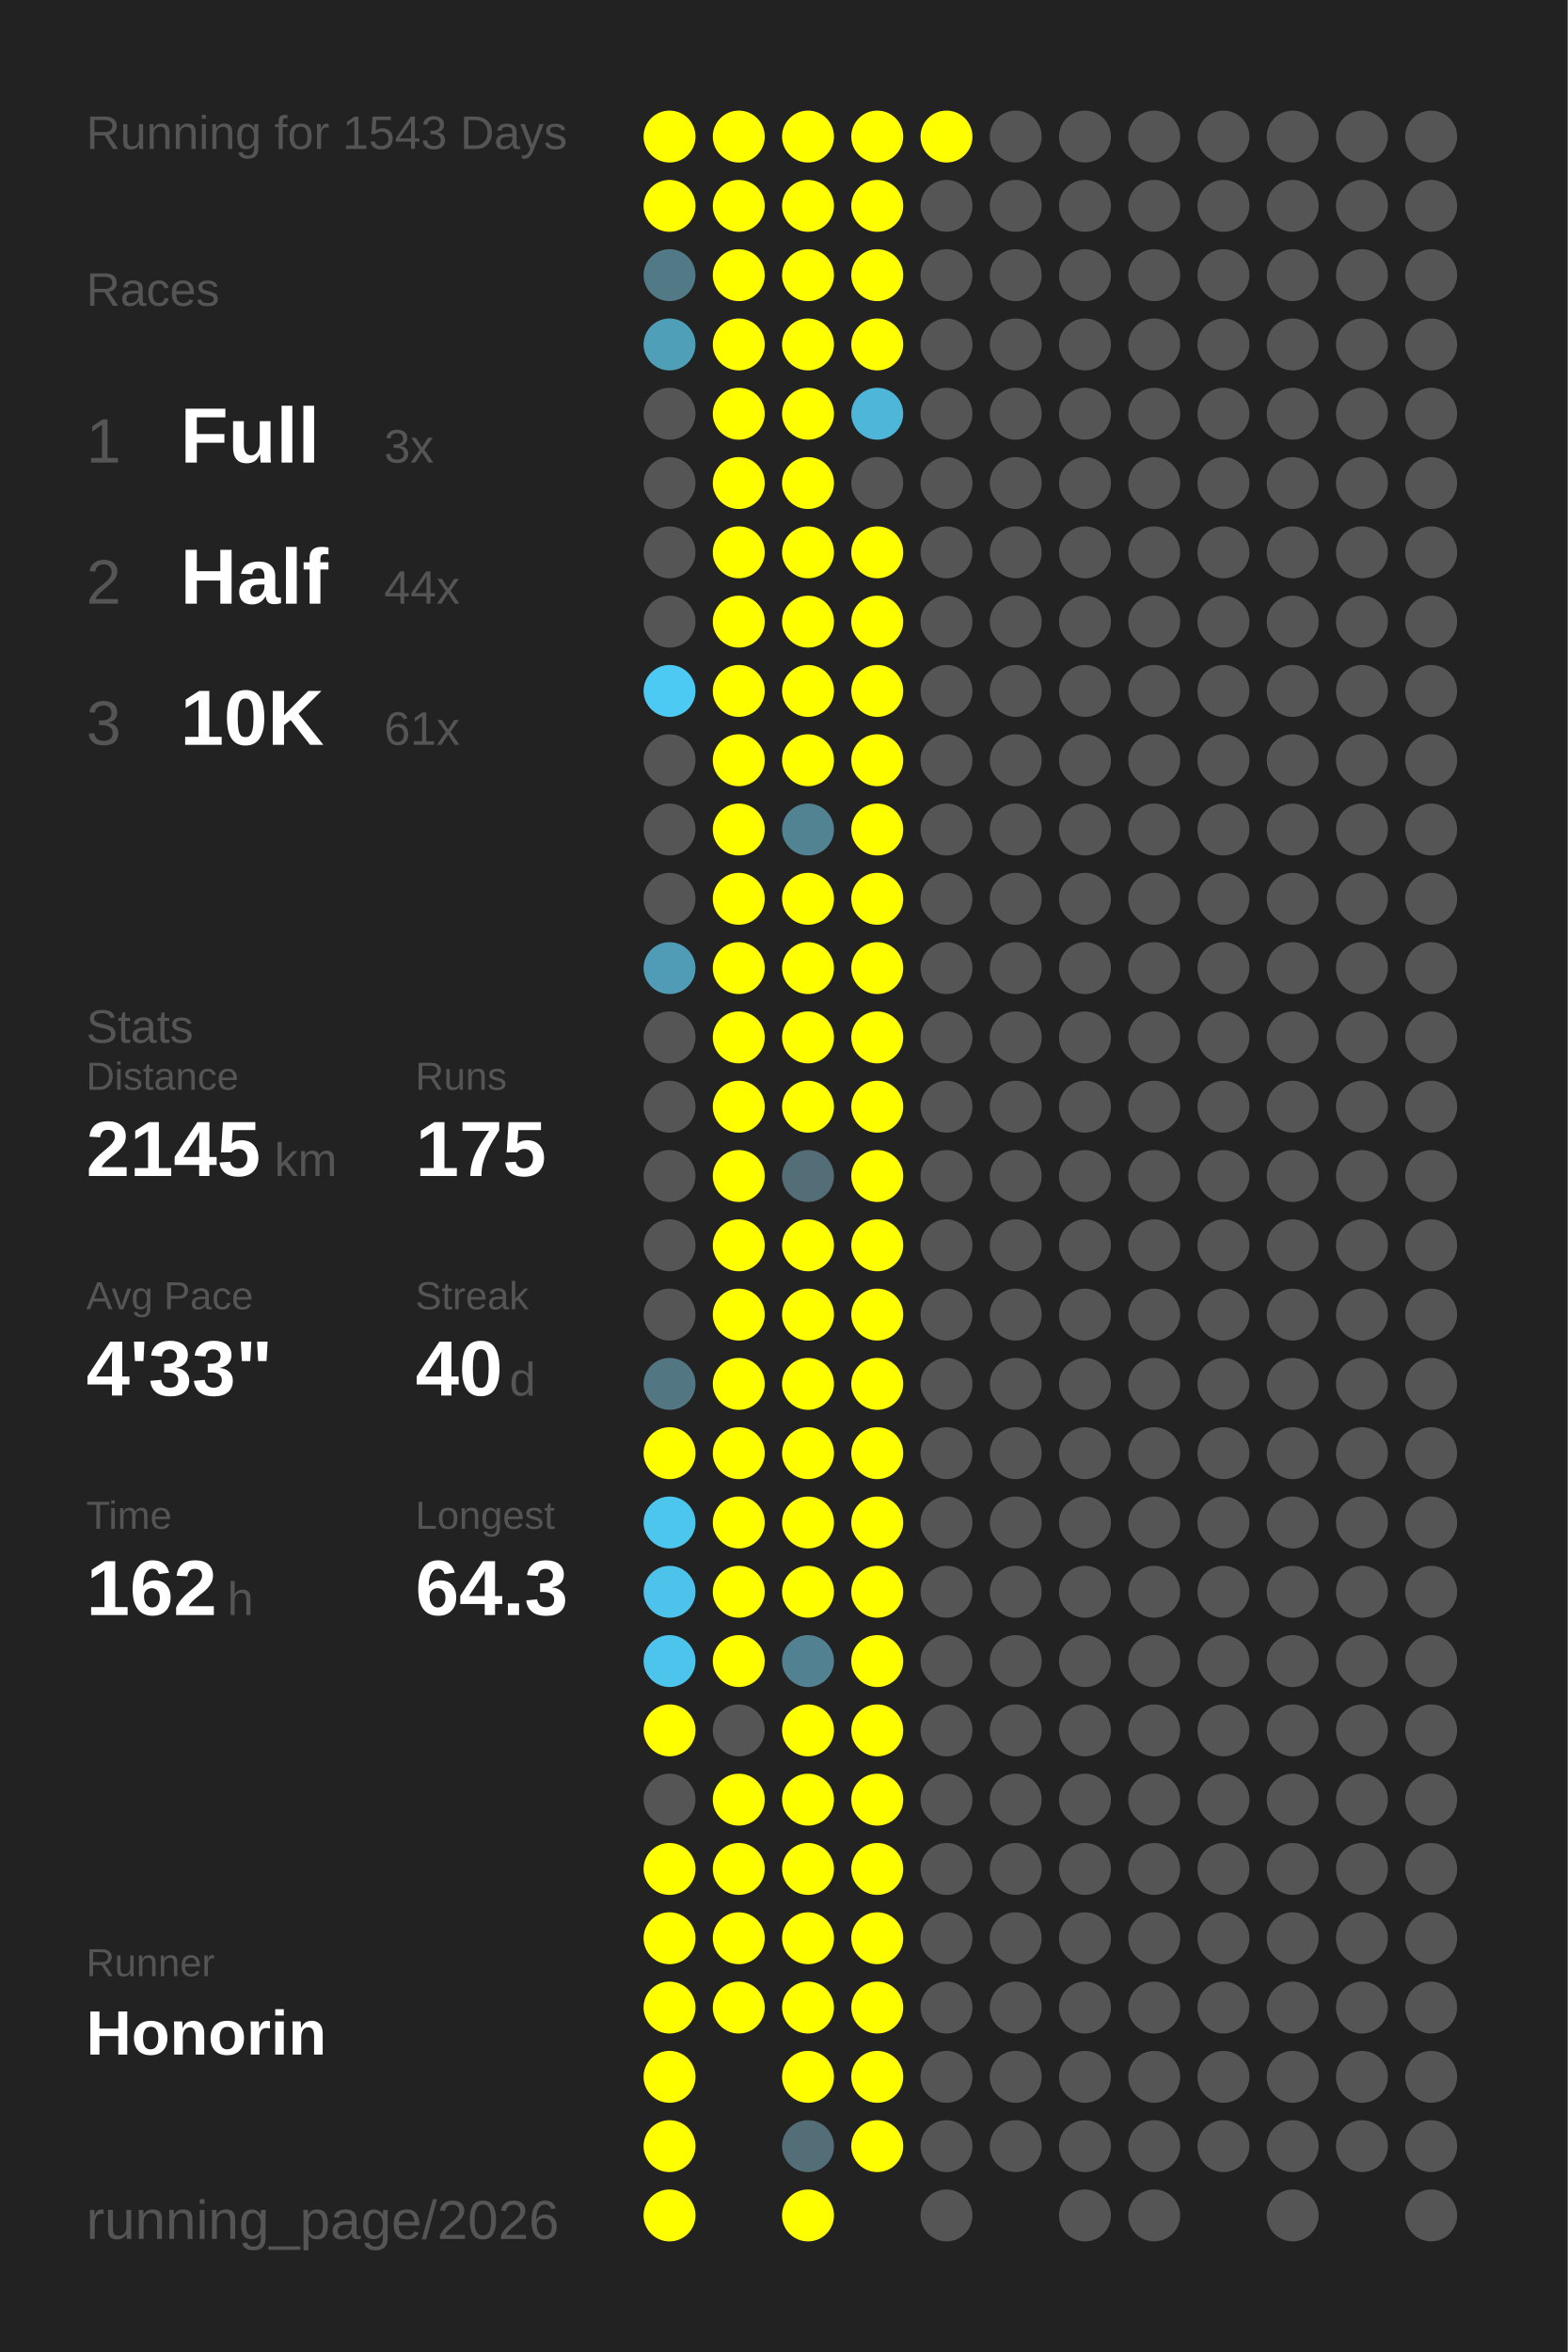
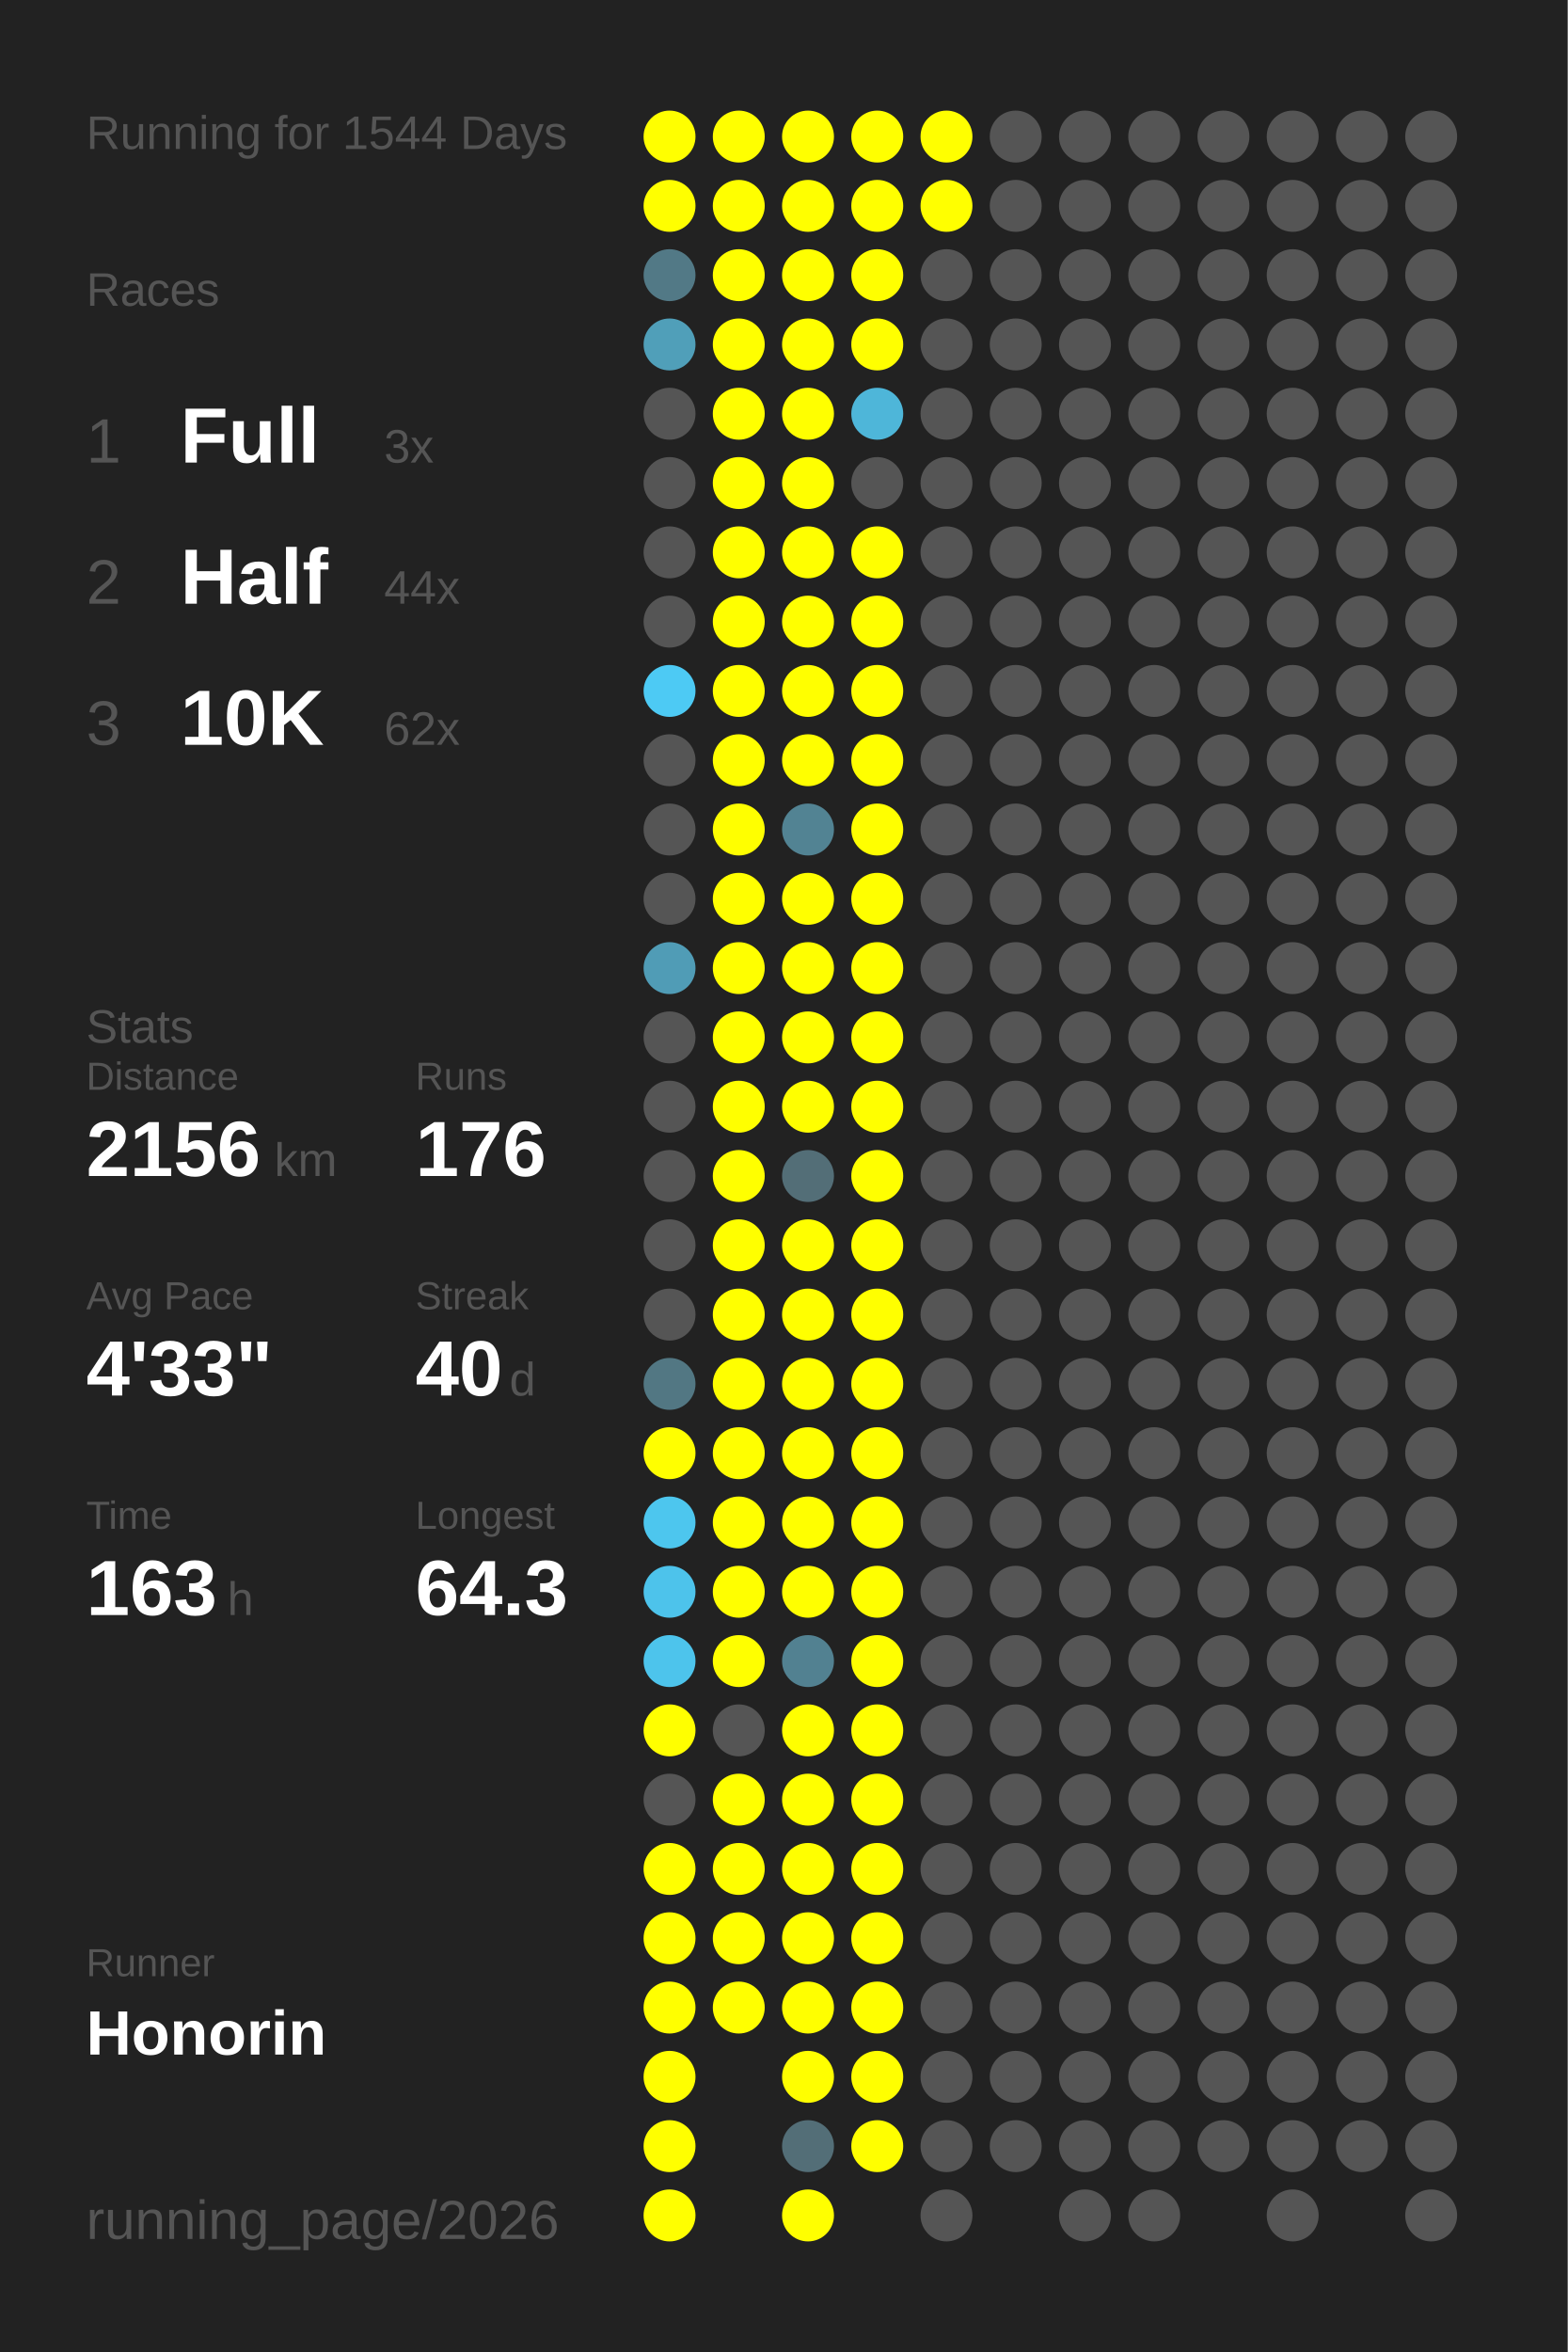
<svg xmlns="http://www.w3.org/2000/svg" baseProfile="full" height="300mm" version="1.1" viewBox="0,0,200,300" width="200mm">
  <defs />
  <rect fill="#222222" height="300" width="200" x="0" y="0" />
-   <text fill="#555555" style="font-size:6px; font-family:Arial;" x="11" y="19">Running for 1543 Days</text>
+   <text fill="#555555" style="font-size:6px; font-family:Arial;" x="11" y="19">Running for 1544 Days</text>
  <text fill="#555555" style="font-size:6px; font-family:Arial;" x="11" y="39">Races</text>
  <text fill="#555555" style="font-size:8px; font-family:Arial;" x="11" y="59">1</text>
  <text fill="#FFFFFF" style="font-size:10px; font-family:Arial; font-weight:bold;" x="23" y="59">Full</text>
  <text fill="#555555" style="font-size:6px; font-family:Arial;" x="49" y="59">3x</text>
  <text fill="#555555" style="font-size:8px; font-family:Arial;" x="11" y="77">2</text>
  <text fill="#FFFFFF" style="font-size:10px; font-family:Arial; font-weight:bold;" x="23" y="77">Half</text>
  <text fill="#555555" style="font-size:6px; font-family:Arial;" x="49" y="77">44x</text>
  <text fill="#555555" style="font-size:8px; font-family:Arial;" x="11" y="95">3</text>
  <text fill="#FFFFFF" style="font-size:10px; font-family:Arial; font-weight:bold;" x="23" y="95">10K</text>
-   <text fill="#555555" style="font-size:6px; font-family:Arial;" x="49" y="95">61x</text>
+   <text fill="#555555" style="font-size:6px; font-family:Arial;" x="49" y="95">62x</text>
  <text fill="#555555" style="font-size:6px; font-family:Arial;" x="11" y="133">Stats</text>
  <text fill="#555555" style="font-size:5px; font-family:Arial;" x="11" y="139">Distance</text>
-   <text fill="#FFFFFF" style="font-size:10px; font-family:Arial; font-weight:bold;" x="11" y="150">2145</text>
+   <text fill="#FFFFFF" style="font-size:10px; font-family:Arial; font-weight:bold;" x="11" y="150">2156</text>
  <text fill="#555555" style="font-size:6px; font-family:Arial;" x="35" y="150">km</text>
  <text fill="#555555" style="font-size:5px; font-family:Arial;" x="53" y="139">Runs</text>
-   <text fill="#FFFFFF" style="font-size:10px; font-family:Arial; font-weight:bold;" x="53" y="150">175</text>
+   <text fill="#FFFFFF" style="font-size:10px; font-family:Arial; font-weight:bold;" x="53" y="150">176</text>
  <text fill="#555555" style="font-size:5px; font-family:Arial;" x="11" y="167">Avg Pace</text>
  <text fill="#FFFFFF" style="font-size:10px; font-family:Arial; font-weight:bold;" x="11" y="178">4'33"</text>
  <text fill="#555555" style="font-size:5px; font-family:Arial;" x="53" y="167">Streak</text>
  <text fill="#FFFFFF" style="font-size:10px; font-family:Arial; font-weight:bold;" x="53" y="178">40</text>
  <text fill="#555555" style="font-size:6px; font-family:Arial;" x="65" y="178">d</text>
  <text fill="#555555" style="font-size:5px; font-family:Arial;" x="11" y="195">Time</text>
-   <text fill="#FFFFFF" style="font-size:10px; font-family:Arial; font-weight:bold;" x="11" y="206">162</text>
+   <text fill="#FFFFFF" style="font-size:10px; font-family:Arial; font-weight:bold;" x="11" y="206">163</text>
  <text fill="#555555" style="font-size:6px; font-family:Arial;" x="29" y="206">h</text>
  <text fill="#555555" style="font-size:5px; font-family:Arial;" x="53" y="195">Longest</text>
  <text fill="#FFFFFF" style="font-size:10px; font-family:Arial; font-weight:bold;" x="53" y="206">64.3</text>
  <text fill="#555555" style="font-size:5px; font-family:Arial;" x="11" y="252.065">Runner</text>
  <text fill="#FFFFFF" style="font-size:8px; font-family:Arial; font-weight:bold;" x="11" y="262.065">Honorin</text>
  <text fill="#555555" style="font-size:7px; font-family:Arial;" x="11" y="285.581">running_page/2026</text>
  <circle cx="85.417" cy="17.419" fill="#FFFF00" r="3.312" />
  <circle cx="85.417" cy="26.258" fill="#FFFF00" r="3.312" />
  <circle cx="85.417" cy="35.097" fill="#527986" r="3.312" />
  <circle cx="85.417" cy="43.935" fill="#509fb9" r="3.312" />
  <circle cx="85.417" cy="52.774" fill="#555555" r="3.312" />
  <circle cx="85.417" cy="61.613" fill="#555555" r="3.312" />
  <circle cx="85.417" cy="70.452" fill="#555555" r="3.312" />
  <circle cx="85.417" cy="79.29" fill="#555555" r="3.312" />
  <circle cx="85.417" cy="88.129" fill="#4dcaf4" r="3.312" />
  <circle cx="85.417" cy="96.968" fill="#555555" r="3.312" />
  <circle cx="85.417" cy="105.806" fill="#555555" r="3.312" />
  <circle cx="85.417" cy="114.645" fill="#555555" r="3.312" />
  <circle cx="85.417" cy="123.484" fill="#509cb6" r="3.312" />
  <circle cx="85.417" cy="132.323" fill="#555555" r="3.312" />
  <circle cx="85.417" cy="141.161" fill="#555555" r="3.312" />
  <circle cx="85.417" cy="150" fill="#555555" r="3.312" />
  <circle cx="85.417" cy="158.839" fill="#555555" r="3.312" />
  <circle cx="85.417" cy="167.677" fill="#555555" r="3.312" />
  <circle cx="85.417" cy="176.516" fill="#527783" r="3.312" />
  <circle cx="85.417" cy="185.355" fill="#FFFF00" r="3.312" />
  <circle cx="85.417" cy="194.194" fill="#4dc6ee" r="3.312" />
  <circle cx="85.417" cy="203.032" fill="#4dc3eb" r="3.312" />
  <circle cx="85.417" cy="211.871" fill="#4dc4ec" r="3.312" />
  <circle cx="85.417" cy="220.71" fill="#FFFF00" r="3.312" />
  <circle cx="85.417" cy="229.548" fill="#555555" r="3.312" />
  <circle cx="85.417" cy="238.387" fill="#FFFF00" r="3.312" />
  <circle cx="85.417" cy="247.226" fill="#FFFF00" r="3.312" />
  <circle cx="85.417" cy="256.065" fill="#FFFF00" r="3.312" />
  <circle cx="85.417" cy="264.903" fill="#FFFF00" r="3.312" />
  <circle cx="85.417" cy="273.742" fill="#FFFF00" r="3.312" />
  <circle cx="85.417" cy="282.581" fill="#FFFF00" r="3.312" />
  <circle cx="94.25" cy="17.419" fill="#FFFF00" r="3.312" />
  <circle cx="94.25" cy="26.258" fill="#FFFF00" r="3.312" />
  <circle cx="94.25" cy="35.097" fill="#FFFF00" r="3.312" />
  <circle cx="94.25" cy="43.935" fill="#FFFF00" r="3.312" />
  <circle cx="94.25" cy="52.774" fill="#FFFF00" r="3.312" />
  <circle cx="94.25" cy="61.613" fill="#FFFF00" r="3.312" />
  <circle cx="94.25" cy="70.452" fill="#FFFF00" r="3.312" />
  <circle cx="94.25" cy="79.29" fill="#FFFF00" r="3.312" />
  <circle cx="94.25" cy="88.129" fill="#FFFF00" r="3.312" />
  <circle cx="94.25" cy="96.968" fill="#FFFF00" r="3.312" />
  <circle cx="94.25" cy="105.806" fill="#FFFF00" r="3.312" />
  <circle cx="94.25" cy="114.645" fill="#FFFF00" r="3.312" />
  <circle cx="94.25" cy="123.484" fill="#FFFF00" r="3.312" />
  <circle cx="94.25" cy="132.323" fill="#FFFF00" r="3.312" />
  <circle cx="94.25" cy="141.161" fill="#FFFF00" r="3.312" />
  <circle cx="94.25" cy="150" fill="#FFFF00" r="3.312" />
  <circle cx="94.25" cy="158.839" fill="#FFFF00" r="3.312" />
  <circle cx="94.25" cy="167.677" fill="#FFFF00" r="3.312" />
  <circle cx="94.25" cy="176.516" fill="#FFFF00" r="3.312" />
  <circle cx="94.25" cy="185.355" fill="#FFFF00" r="3.312" />
  <circle cx="94.25" cy="194.194" fill="#FFFF00" r="3.312" />
  <circle cx="94.25" cy="203.032" fill="#FFFF00" r="3.312" />
  <circle cx="94.25" cy="211.871" fill="#FFFF00" r="3.312" />
  <circle cx="94.25" cy="220.71" fill="#555555" r="3.312" />
  <circle cx="94.25" cy="229.548" fill="#FFFF00" r="3.312" />
  <circle cx="94.25" cy="238.387" fill="#FFFF00" r="3.312" />
  <circle cx="94.25" cy="247.226" fill="#FFFF00" r="3.312" />
  <circle cx="94.25" cy="256.065" fill="#FFFF00" r="3.312" />
  <circle cx="103.083" cy="17.419" fill="#FFFF00" r="3.312" />
  <circle cx="103.083" cy="26.258" fill="#FFFF00" r="3.312" />
  <circle cx="103.083" cy="35.097" fill="#FFFF00" r="3.312" />
  <circle cx="103.083" cy="43.935" fill="#FFFF00" r="3.312" />
  <circle cx="103.083" cy="52.774" fill="#FFFF00" r="3.312" />
  <circle cx="103.083" cy="61.613" fill="#FFFF00" r="3.312" />
  <circle cx="103.083" cy="70.452" fill="#FFFF00" r="3.312" />
  <circle cx="103.083" cy="79.29" fill="#FFFF00" r="3.312" />
  <circle cx="103.083" cy="88.129" fill="#FFFF00" r="3.312" />
  <circle cx="103.083" cy="96.968" fill="#FFFF00" r="3.312" />
  <circle cx="103.083" cy="105.806" fill="#528393" r="3.312" />
  <circle cx="103.083" cy="114.645" fill="#FFFF00" r="3.312" />
  <circle cx="103.083" cy="123.484" fill="#FFFF00" r="3.312" />
  <circle cx="103.083" cy="132.323" fill="#FFFF00" r="3.312" />
  <circle cx="103.083" cy="141.161" fill="#FFFF00" r="3.312" />
  <circle cx="103.083" cy="150" fill="#536e77" r="3.312" />
  <circle cx="103.083" cy="158.839" fill="#FFFF00" r="3.312" />
  <circle cx="103.083" cy="167.677" fill="#FFFF00" r="3.312" />
  <circle cx="103.083" cy="176.516" fill="#FFFF00" r="3.312" />
  <circle cx="103.083" cy="185.355" fill="#FFFF00" r="3.312" />
  <circle cx="103.083" cy="194.194" fill="#FFFF00" r="3.312" />
  <circle cx="103.083" cy="203.032" fill="#FFFF00" r="3.312" />
  <circle cx="103.083" cy="211.871" fill="#528191" r="3.312" />
  <circle cx="103.083" cy="220.71" fill="#FFFF00" r="3.312" />
  <circle cx="103.083" cy="229.548" fill="#FFFF00" r="3.312" />
  <circle cx="103.083" cy="238.387" fill="#FFFF00" r="3.312" />
  <circle cx="103.083" cy="247.226" fill="#FFFF00" r="3.312" />
  <circle cx="103.083" cy="256.065" fill="#FFFF00" r="3.312" />
  <circle cx="103.083" cy="264.903" fill="#FFFF00" r="3.312" />
  <circle cx="103.083" cy="273.742" fill="#536e77" r="3.312" />
  <circle cx="103.083" cy="282.581" fill="#FFFF00" r="3.312" />
  <circle cx="111.917" cy="17.419" fill="#FFFF00" r="3.312" />
  <circle cx="111.917" cy="26.258" fill="#FFFF00" r="3.312" />
  <circle cx="111.917" cy="35.097" fill="#FFFF00" r="3.312" />
  <circle cx="111.917" cy="43.935" fill="#FFFF00" r="3.312" />
  <circle cx="111.917" cy="52.774" fill="#4eb6d9" r="3.312" />
  <circle cx="111.917" cy="61.613" fill="#555555" r="3.312" />
  <circle cx="111.917" cy="70.452" fill="#FFFF00" r="3.312" />
  <circle cx="111.917" cy="79.29" fill="#FFFF00" r="3.312" />
  <circle cx="111.917" cy="88.129" fill="#FFFF00" r="3.312" />
  <circle cx="111.917" cy="96.968" fill="#FFFF00" r="3.312" />
  <circle cx="111.917" cy="105.806" fill="#FFFF00" r="3.312" />
  <circle cx="111.917" cy="114.645" fill="#FFFF00" r="3.312" />
  <circle cx="111.917" cy="123.484" fill="#FFFF00" r="3.312" />
  <circle cx="111.917" cy="132.323" fill="#FFFF00" r="3.312" />
  <circle cx="111.917" cy="141.161" fill="#FFFF00" r="3.312" />
  <circle cx="111.917" cy="150" fill="#FFFF00" r="3.312" />
  <circle cx="111.917" cy="158.839" fill="#FFFF00" r="3.312" />
  <circle cx="111.917" cy="167.677" fill="#FFFF00" r="3.312" />
  <circle cx="111.917" cy="176.516" fill="#FFFF00" r="3.312" />
  <circle cx="111.917" cy="185.355" fill="#FFFF00" r="3.312" />
  <circle cx="111.917" cy="194.194" fill="#FFFF00" r="3.312" />
  <circle cx="111.917" cy="203.032" fill="#FFFF00" r="3.312" />
  <circle cx="111.917" cy="211.871" fill="#FFFF00" r="3.312" />
  <circle cx="111.917" cy="220.71" fill="#FFFF00" r="3.312" />
  <circle cx="111.917" cy="229.548" fill="#FFFF00" r="3.312" />
  <circle cx="111.917" cy="238.387" fill="#FFFF00" r="3.312" />
  <circle cx="111.917" cy="247.226" fill="#FFFF00" r="3.312" />
  <circle cx="111.917" cy="256.065" fill="#FFFF00" r="3.312" />
  <circle cx="111.917" cy="264.903" fill="#FFFF00" r="3.312" />
  <circle cx="111.917" cy="273.742" fill="#FFFF00" r="3.312" />
  <circle cx="120.75" cy="17.419" fill="#FFFF00" r="3.312" />
-   <circle cx="120.75" cy="26.258" fill="#555555" r="3.312" />
+   <circle cx="120.75" cy="26.258" fill="#FFFF00" r="3.312" />
  <circle cx="120.75" cy="35.097" fill="#555555" r="3.312" />
  <circle cx="120.75" cy="43.935" fill="#555555" r="3.312" />
  <circle cx="120.75" cy="52.774" fill="#555555" r="3.312" />
  <circle cx="120.75" cy="61.613" fill="#555555" r="3.312" />
  <circle cx="120.75" cy="70.452" fill="#555555" r="3.312" />
  <circle cx="120.75" cy="79.29" fill="#555555" r="3.312" />
  <circle cx="120.75" cy="88.129" fill="#555555" r="3.312" />
  <circle cx="120.75" cy="96.968" fill="#555555" r="3.312" />
  <circle cx="120.75" cy="105.806" fill="#555555" r="3.312" />
  <circle cx="120.75" cy="114.645" fill="#555555" r="3.312" />
  <circle cx="120.75" cy="123.484" fill="#555555" r="3.312" />
  <circle cx="120.75" cy="132.323" fill="#555555" r="3.312" />
  <circle cx="120.75" cy="141.161" fill="#555555" r="3.312" />
  <circle cx="120.75" cy="150" fill="#555555" r="3.312" />
  <circle cx="120.75" cy="158.839" fill="#555555" r="3.312" />
  <circle cx="120.75" cy="167.677" fill="#555555" r="3.312" />
  <circle cx="120.75" cy="176.516" fill="#555555" r="3.312" />
  <circle cx="120.75" cy="185.355" fill="#555555" r="3.312" />
  <circle cx="120.75" cy="194.194" fill="#555555" r="3.312" />
  <circle cx="120.75" cy="203.032" fill="#555555" r="3.312" />
  <circle cx="120.75" cy="211.871" fill="#555555" r="3.312" />
  <circle cx="120.75" cy="220.71" fill="#555555" r="3.312" />
  <circle cx="120.75" cy="229.548" fill="#555555" r="3.312" />
  <circle cx="120.75" cy="238.387" fill="#555555" r="3.312" />
  <circle cx="120.75" cy="247.226" fill="#555555" r="3.312" />
  <circle cx="120.75" cy="256.065" fill="#555555" r="3.312" />
  <circle cx="120.75" cy="264.903" fill="#555555" r="3.312" />
  <circle cx="120.75" cy="273.742" fill="#555555" r="3.312" />
  <circle cx="120.75" cy="282.581" fill="#555555" r="3.312" />
  <circle cx="129.583" cy="17.419" fill="#555555" r="3.312" />
  <circle cx="129.583" cy="26.258" fill="#555555" r="3.312" />
  <circle cx="129.583" cy="35.097" fill="#555555" r="3.312" />
  <circle cx="129.583" cy="43.935" fill="#555555" r="3.312" />
  <circle cx="129.583" cy="52.774" fill="#555555" r="3.312" />
  <circle cx="129.583" cy="61.613" fill="#555555" r="3.312" />
  <circle cx="129.583" cy="70.452" fill="#555555" r="3.312" />
  <circle cx="129.583" cy="79.29" fill="#555555" r="3.312" />
  <circle cx="129.583" cy="88.129" fill="#555555" r="3.312" />
  <circle cx="129.583" cy="96.968" fill="#555555" r="3.312" />
  <circle cx="129.583" cy="105.806" fill="#555555" r="3.312" />
  <circle cx="129.583" cy="114.645" fill="#555555" r="3.312" />
  <circle cx="129.583" cy="123.484" fill="#555555" r="3.312" />
  <circle cx="129.583" cy="132.323" fill="#555555" r="3.312" />
  <circle cx="129.583" cy="141.161" fill="#555555" r="3.312" />
  <circle cx="129.583" cy="150" fill="#555555" r="3.312" />
  <circle cx="129.583" cy="158.839" fill="#555555" r="3.312" />
  <circle cx="129.583" cy="167.677" fill="#555555" r="3.312" />
  <circle cx="129.583" cy="176.516" fill="#555555" r="3.312" />
  <circle cx="129.583" cy="185.355" fill="#555555" r="3.312" />
  <circle cx="129.583" cy="194.194" fill="#555555" r="3.312" />
  <circle cx="129.583" cy="203.032" fill="#555555" r="3.312" />
  <circle cx="129.583" cy="211.871" fill="#555555" r="3.312" />
  <circle cx="129.583" cy="220.71" fill="#555555" r="3.312" />
  <circle cx="129.583" cy="229.548" fill="#555555" r="3.312" />
  <circle cx="129.583" cy="238.387" fill="#555555" r="3.312" />
  <circle cx="129.583" cy="247.226" fill="#555555" r="3.312" />
  <circle cx="129.583" cy="256.065" fill="#555555" r="3.312" />
  <circle cx="129.583" cy="264.903" fill="#555555" r="3.312" />
  <circle cx="129.583" cy="273.742" fill="#555555" r="3.312" />
  <circle cx="138.417" cy="17.419" fill="#555555" r="3.312" />
  <circle cx="138.417" cy="26.258" fill="#555555" r="3.312" />
  <circle cx="138.417" cy="35.097" fill="#555555" r="3.312" />
  <circle cx="138.417" cy="43.935" fill="#555555" r="3.312" />
  <circle cx="138.417" cy="52.774" fill="#555555" r="3.312" />
  <circle cx="138.417" cy="61.613" fill="#555555" r="3.312" />
  <circle cx="138.417" cy="70.452" fill="#555555" r="3.312" />
  <circle cx="138.417" cy="79.29" fill="#555555" r="3.312" />
  <circle cx="138.417" cy="88.129" fill="#555555" r="3.312" />
  <circle cx="138.417" cy="96.968" fill="#555555" r="3.312" />
  <circle cx="138.417" cy="105.806" fill="#555555" r="3.312" />
  <circle cx="138.417" cy="114.645" fill="#555555" r="3.312" />
  <circle cx="138.417" cy="123.484" fill="#555555" r="3.312" />
  <circle cx="138.417" cy="132.323" fill="#555555" r="3.312" />
  <circle cx="138.417" cy="141.161" fill="#555555" r="3.312" />
  <circle cx="138.417" cy="150" fill="#555555" r="3.312" />
  <circle cx="138.417" cy="158.839" fill="#555555" r="3.312" />
  <circle cx="138.417" cy="167.677" fill="#555555" r="3.312" />
  <circle cx="138.417" cy="176.516" fill="#555555" r="3.312" />
  <circle cx="138.417" cy="185.355" fill="#555555" r="3.312" />
  <circle cx="138.417" cy="194.194" fill="#555555" r="3.312" />
  <circle cx="138.417" cy="203.032" fill="#555555" r="3.312" />
  <circle cx="138.417" cy="211.871" fill="#555555" r="3.312" />
  <circle cx="138.417" cy="220.71" fill="#555555" r="3.312" />
  <circle cx="138.417" cy="229.548" fill="#555555" r="3.312" />
  <circle cx="138.417" cy="238.387" fill="#555555" r="3.312" />
  <circle cx="138.417" cy="247.226" fill="#555555" r="3.312" />
  <circle cx="138.417" cy="256.065" fill="#555555" r="3.312" />
  <circle cx="138.417" cy="264.903" fill="#555555" r="3.312" />
  <circle cx="138.417" cy="273.742" fill="#555555" r="3.312" />
  <circle cx="138.417" cy="282.581" fill="#555555" r="3.312" />
  <circle cx="147.25" cy="17.419" fill="#555555" r="3.312" />
  <circle cx="147.25" cy="26.258" fill="#555555" r="3.312" />
  <circle cx="147.25" cy="35.097" fill="#555555" r="3.312" />
  <circle cx="147.25" cy="43.935" fill="#555555" r="3.312" />
  <circle cx="147.25" cy="52.774" fill="#555555" r="3.312" />
  <circle cx="147.25" cy="61.613" fill="#555555" r="3.312" />
  <circle cx="147.25" cy="70.452" fill="#555555" r="3.312" />
  <circle cx="147.25" cy="79.29" fill="#555555" r="3.312" />
  <circle cx="147.25" cy="88.129" fill="#555555" r="3.312" />
  <circle cx="147.25" cy="96.968" fill="#555555" r="3.312" />
  <circle cx="147.25" cy="105.806" fill="#555555" r="3.312" />
  <circle cx="147.25" cy="114.645" fill="#555555" r="3.312" />
  <circle cx="147.25" cy="123.484" fill="#555555" r="3.312" />
  <circle cx="147.25" cy="132.323" fill="#555555" r="3.312" />
  <circle cx="147.25" cy="141.161" fill="#555555" r="3.312" />
  <circle cx="147.25" cy="150" fill="#555555" r="3.312" />
  <circle cx="147.25" cy="158.839" fill="#555555" r="3.312" />
  <circle cx="147.25" cy="167.677" fill="#555555" r="3.312" />
  <circle cx="147.25" cy="176.516" fill="#555555" r="3.312" />
  <circle cx="147.25" cy="185.355" fill="#555555" r="3.312" />
  <circle cx="147.25" cy="194.194" fill="#555555" r="3.312" />
  <circle cx="147.25" cy="203.032" fill="#555555" r="3.312" />
  <circle cx="147.25" cy="211.871" fill="#555555" r="3.312" />
  <circle cx="147.25" cy="220.71" fill="#555555" r="3.312" />
  <circle cx="147.25" cy="229.548" fill="#555555" r="3.312" />
  <circle cx="147.25" cy="238.387" fill="#555555" r="3.312" />
  <circle cx="147.25" cy="247.226" fill="#555555" r="3.312" />
  <circle cx="147.25" cy="256.065" fill="#555555" r="3.312" />
  <circle cx="147.25" cy="264.903" fill="#555555" r="3.312" />
  <circle cx="147.25" cy="273.742" fill="#555555" r="3.312" />
  <circle cx="147.25" cy="282.581" fill="#555555" r="3.312" />
  <circle cx="156.083" cy="17.419" fill="#555555" r="3.312" />
  <circle cx="156.083" cy="26.258" fill="#555555" r="3.312" />
  <circle cx="156.083" cy="35.097" fill="#555555" r="3.312" />
  <circle cx="156.083" cy="43.935" fill="#555555" r="3.312" />
  <circle cx="156.083" cy="52.774" fill="#555555" r="3.312" />
  <circle cx="156.083" cy="61.613" fill="#555555" r="3.312" />
  <circle cx="156.083" cy="70.452" fill="#555555" r="3.312" />
  <circle cx="156.083" cy="79.29" fill="#555555" r="3.312" />
  <circle cx="156.083" cy="88.129" fill="#555555" r="3.312" />
  <circle cx="156.083" cy="96.968" fill="#555555" r="3.312" />
  <circle cx="156.083" cy="105.806" fill="#555555" r="3.312" />
  <circle cx="156.083" cy="114.645" fill="#555555" r="3.312" />
  <circle cx="156.083" cy="123.484" fill="#555555" r="3.312" />
  <circle cx="156.083" cy="132.323" fill="#555555" r="3.312" />
  <circle cx="156.083" cy="141.161" fill="#555555" r="3.312" />
  <circle cx="156.083" cy="150" fill="#555555" r="3.312" />
  <circle cx="156.083" cy="158.839" fill="#555555" r="3.312" />
  <circle cx="156.083" cy="167.677" fill="#555555" r="3.312" />
  <circle cx="156.083" cy="176.516" fill="#555555" r="3.312" />
  <circle cx="156.083" cy="185.355" fill="#555555" r="3.312" />
  <circle cx="156.083" cy="194.194" fill="#555555" r="3.312" />
  <circle cx="156.083" cy="203.032" fill="#555555" r="3.312" />
  <circle cx="156.083" cy="211.871" fill="#555555" r="3.312" />
  <circle cx="156.083" cy="220.71" fill="#555555" r="3.312" />
  <circle cx="156.083" cy="229.548" fill="#555555" r="3.312" />
  <circle cx="156.083" cy="238.387" fill="#555555" r="3.312" />
  <circle cx="156.083" cy="247.226" fill="#555555" r="3.312" />
  <circle cx="156.083" cy="256.065" fill="#555555" r="3.312" />
  <circle cx="156.083" cy="264.903" fill="#555555" r="3.312" />
  <circle cx="156.083" cy="273.742" fill="#555555" r="3.312" />
  <circle cx="164.917" cy="17.419" fill="#555555" r="3.312" />
  <circle cx="164.917" cy="26.258" fill="#555555" r="3.312" />
  <circle cx="164.917" cy="35.097" fill="#555555" r="3.312" />
  <circle cx="164.917" cy="43.935" fill="#555555" r="3.312" />
  <circle cx="164.917" cy="52.774" fill="#555555" r="3.312" />
  <circle cx="164.917" cy="61.613" fill="#555555" r="3.312" />
  <circle cx="164.917" cy="70.452" fill="#555555" r="3.312" />
  <circle cx="164.917" cy="79.29" fill="#555555" r="3.312" />
  <circle cx="164.917" cy="88.129" fill="#555555" r="3.312" />
  <circle cx="164.917" cy="96.968" fill="#555555" r="3.312" />
  <circle cx="164.917" cy="105.806" fill="#555555" r="3.312" />
  <circle cx="164.917" cy="114.645" fill="#555555" r="3.312" />
  <circle cx="164.917" cy="123.484" fill="#555555" r="3.312" />
  <circle cx="164.917" cy="132.323" fill="#555555" r="3.312" />
  <circle cx="164.917" cy="141.161" fill="#555555" r="3.312" />
  <circle cx="164.917" cy="150" fill="#555555" r="3.312" />
  <circle cx="164.917" cy="158.839" fill="#555555" r="3.312" />
  <circle cx="164.917" cy="167.677" fill="#555555" r="3.312" />
  <circle cx="164.917" cy="176.516" fill="#555555" r="3.312" />
  <circle cx="164.917" cy="185.355" fill="#555555" r="3.312" />
  <circle cx="164.917" cy="194.194" fill="#555555" r="3.312" />
  <circle cx="164.917" cy="203.032" fill="#555555" r="3.312" />
  <circle cx="164.917" cy="211.871" fill="#555555" r="3.312" />
  <circle cx="164.917" cy="220.71" fill="#555555" r="3.312" />
  <circle cx="164.917" cy="229.548" fill="#555555" r="3.312" />
  <circle cx="164.917" cy="238.387" fill="#555555" r="3.312" />
  <circle cx="164.917" cy="247.226" fill="#555555" r="3.312" />
  <circle cx="164.917" cy="256.065" fill="#555555" r="3.312" />
  <circle cx="164.917" cy="264.903" fill="#555555" r="3.312" />
  <circle cx="164.917" cy="273.742" fill="#555555" r="3.312" />
  <circle cx="164.917" cy="282.581" fill="#555555" r="3.312" />
  <circle cx="173.75" cy="17.419" fill="#555555" r="3.312" />
  <circle cx="173.75" cy="26.258" fill="#555555" r="3.312" />
  <circle cx="173.75" cy="35.097" fill="#555555" r="3.312" />
  <circle cx="173.75" cy="43.935" fill="#555555" r="3.312" />
  <circle cx="173.75" cy="52.774" fill="#555555" r="3.312" />
  <circle cx="173.75" cy="61.613" fill="#555555" r="3.312" />
  <circle cx="173.75" cy="70.452" fill="#555555" r="3.312" />
  <circle cx="173.75" cy="79.29" fill="#555555" r="3.312" />
  <circle cx="173.75" cy="88.129" fill="#555555" r="3.312" />
  <circle cx="173.75" cy="96.968" fill="#555555" r="3.312" />
  <circle cx="173.75" cy="105.806" fill="#555555" r="3.312" />
  <circle cx="173.75" cy="114.645" fill="#555555" r="3.312" />
  <circle cx="173.75" cy="123.484" fill="#555555" r="3.312" />
  <circle cx="173.75" cy="132.323" fill="#555555" r="3.312" />
  <circle cx="173.75" cy="141.161" fill="#555555" r="3.312" />
  <circle cx="173.75" cy="150" fill="#555555" r="3.312" />
  <circle cx="173.75" cy="158.839" fill="#555555" r="3.312" />
  <circle cx="173.75" cy="167.677" fill="#555555" r="3.312" />
  <circle cx="173.75" cy="176.516" fill="#555555" r="3.312" />
  <circle cx="173.75" cy="185.355" fill="#555555" r="3.312" />
  <circle cx="173.75" cy="194.194" fill="#555555" r="3.312" />
  <circle cx="173.75" cy="203.032" fill="#555555" r="3.312" />
  <circle cx="173.75" cy="211.871" fill="#555555" r="3.312" />
  <circle cx="173.75" cy="220.71" fill="#555555" r="3.312" />
  <circle cx="173.75" cy="229.548" fill="#555555" r="3.312" />
  <circle cx="173.75" cy="238.387" fill="#555555" r="3.312" />
  <circle cx="173.75" cy="247.226" fill="#555555" r="3.312" />
  <circle cx="173.75" cy="256.065" fill="#555555" r="3.312" />
  <circle cx="173.75" cy="264.903" fill="#555555" r="3.312" />
  <circle cx="173.75" cy="273.742" fill="#555555" r="3.312" />
  <circle cx="182.583" cy="17.419" fill="#555555" r="3.312" />
  <circle cx="182.583" cy="26.258" fill="#555555" r="3.312" />
  <circle cx="182.583" cy="35.097" fill="#555555" r="3.312" />
  <circle cx="182.583" cy="43.935" fill="#555555" r="3.312" />
  <circle cx="182.583" cy="52.774" fill="#555555" r="3.312" />
  <circle cx="182.583" cy="61.613" fill="#555555" r="3.312" />
  <circle cx="182.583" cy="70.452" fill="#555555" r="3.312" />
  <circle cx="182.583" cy="79.29" fill="#555555" r="3.312" />
  <circle cx="182.583" cy="88.129" fill="#555555" r="3.312" />
  <circle cx="182.583" cy="96.968" fill="#555555" r="3.312" />
  <circle cx="182.583" cy="105.806" fill="#555555" r="3.312" />
  <circle cx="182.583" cy="114.645" fill="#555555" r="3.312" />
  <circle cx="182.583" cy="123.484" fill="#555555" r="3.312" />
  <circle cx="182.583" cy="132.323" fill="#555555" r="3.312" />
  <circle cx="182.583" cy="141.161" fill="#555555" r="3.312" />
  <circle cx="182.583" cy="150" fill="#555555" r="3.312" />
  <circle cx="182.583" cy="158.839" fill="#555555" r="3.312" />
  <circle cx="182.583" cy="167.677" fill="#555555" r="3.312" />
  <circle cx="182.583" cy="176.516" fill="#555555" r="3.312" />
  <circle cx="182.583" cy="185.355" fill="#555555" r="3.312" />
  <circle cx="182.583" cy="194.194" fill="#555555" r="3.312" />
  <circle cx="182.583" cy="203.032" fill="#555555" r="3.312" />
  <circle cx="182.583" cy="211.871" fill="#555555" r="3.312" />
  <circle cx="182.583" cy="220.71" fill="#555555" r="3.312" />
  <circle cx="182.583" cy="229.548" fill="#555555" r="3.312" />
  <circle cx="182.583" cy="238.387" fill="#555555" r="3.312" />
  <circle cx="182.583" cy="247.226" fill="#555555" r="3.312" />
  <circle cx="182.583" cy="256.065" fill="#555555" r="3.312" />
  <circle cx="182.583" cy="264.903" fill="#555555" r="3.312" />
  <circle cx="182.583" cy="273.742" fill="#555555" r="3.312" />
  <circle cx="182.583" cy="282.581" fill="#555555" r="3.312" />
</svg>
